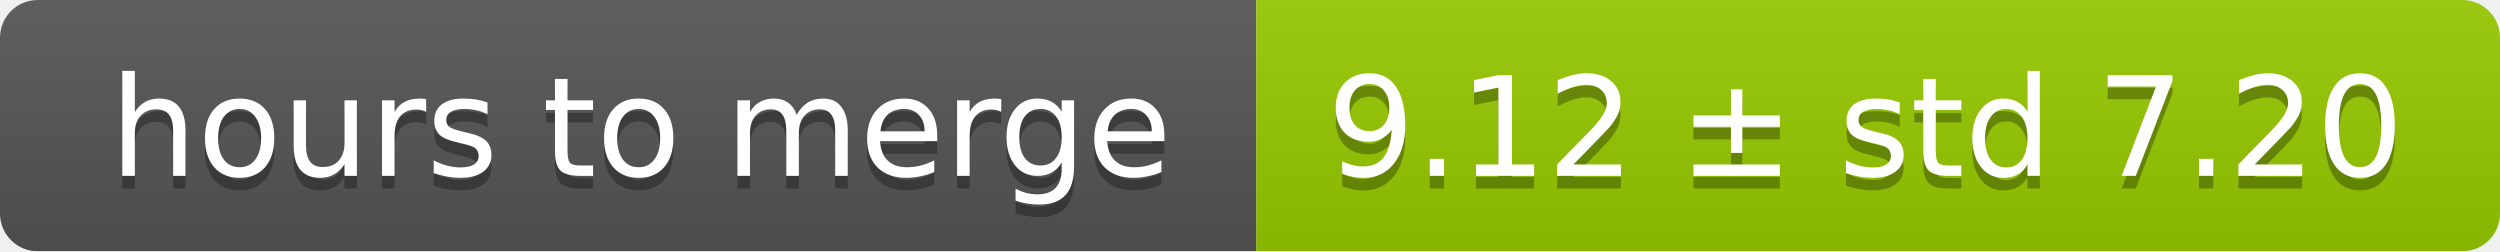
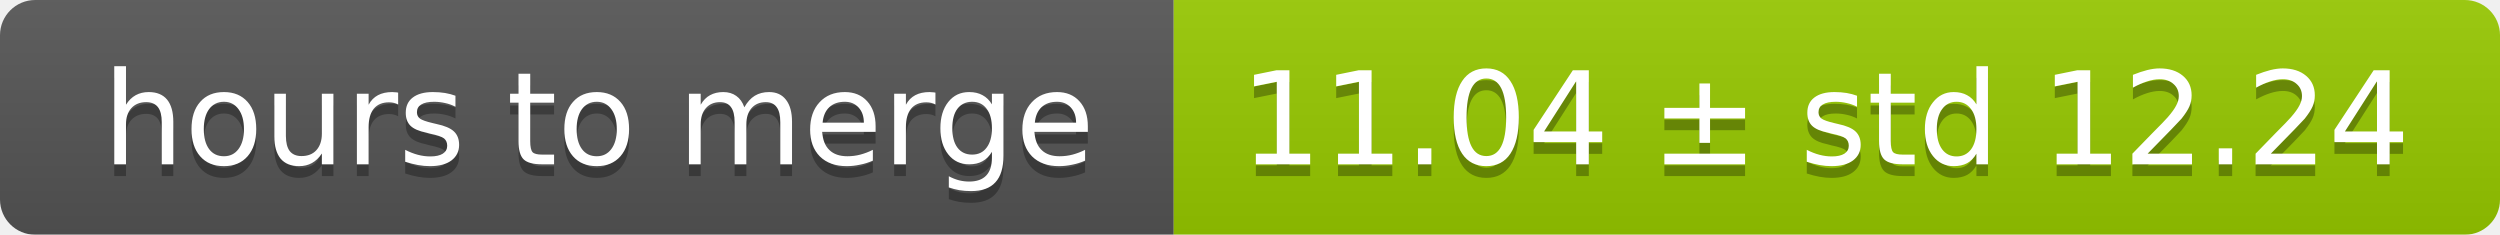
- <svg xmlns="http://www.w3.org/2000/svg" width="199" height="20">
+ <svg xmlns="http://www.w3.org/2000/svg" width="213" height="20">
  <linearGradient id="smooth" x2="0" y2="100%">
    <stop offset="0" stop-color="#bbb" stop-opacity=".1" />
    <stop offset="1" stop-opacity=".1" />
  </linearGradient>
  <mask id="round">
-     <rect width="199" height="20" rx="3" fill="#fff" />
+     <rect width="213" height="20" rx="3" fill="#fff" />
  </mask>
  <g mask="url(#round)">
    <rect width="100" height="20" fill="#555" />
-     <rect x="100" width="99" height="20" fill="#97ca00" />
-     <rect width="199" height="20" fill="url(#smooth)" />
+     <rect x="100" width="113" height="20" fill="#97ca00" />
+     <rect width="213" height="20" fill="url(#smooth)" />
  </g>
  <g fill="#fff" text-anchor="middle" font-family="DejaVu Sans,Verdana,Geneva,sans-serif" font-size="11">
    <text x="51" y="15" fill="#010101" fill-opacity=".3">hours to merge</text>
    <text x="51" y="14">hours to merge</text>
-     <text x="148.5" y="15" fill="#010101" fill-opacity=".3">9.12 ± std 7.20</text>
-     <text x="148.5" y="14">9.12 ± std 7.20</text>
+     <text x="155.5" y="15" fill="#010101" fill-opacity=".3">11.04 ± std 12.24</text>
+     <text x="155.5" y="14">11.04 ± std 12.24</text>
  </g>
</svg>
